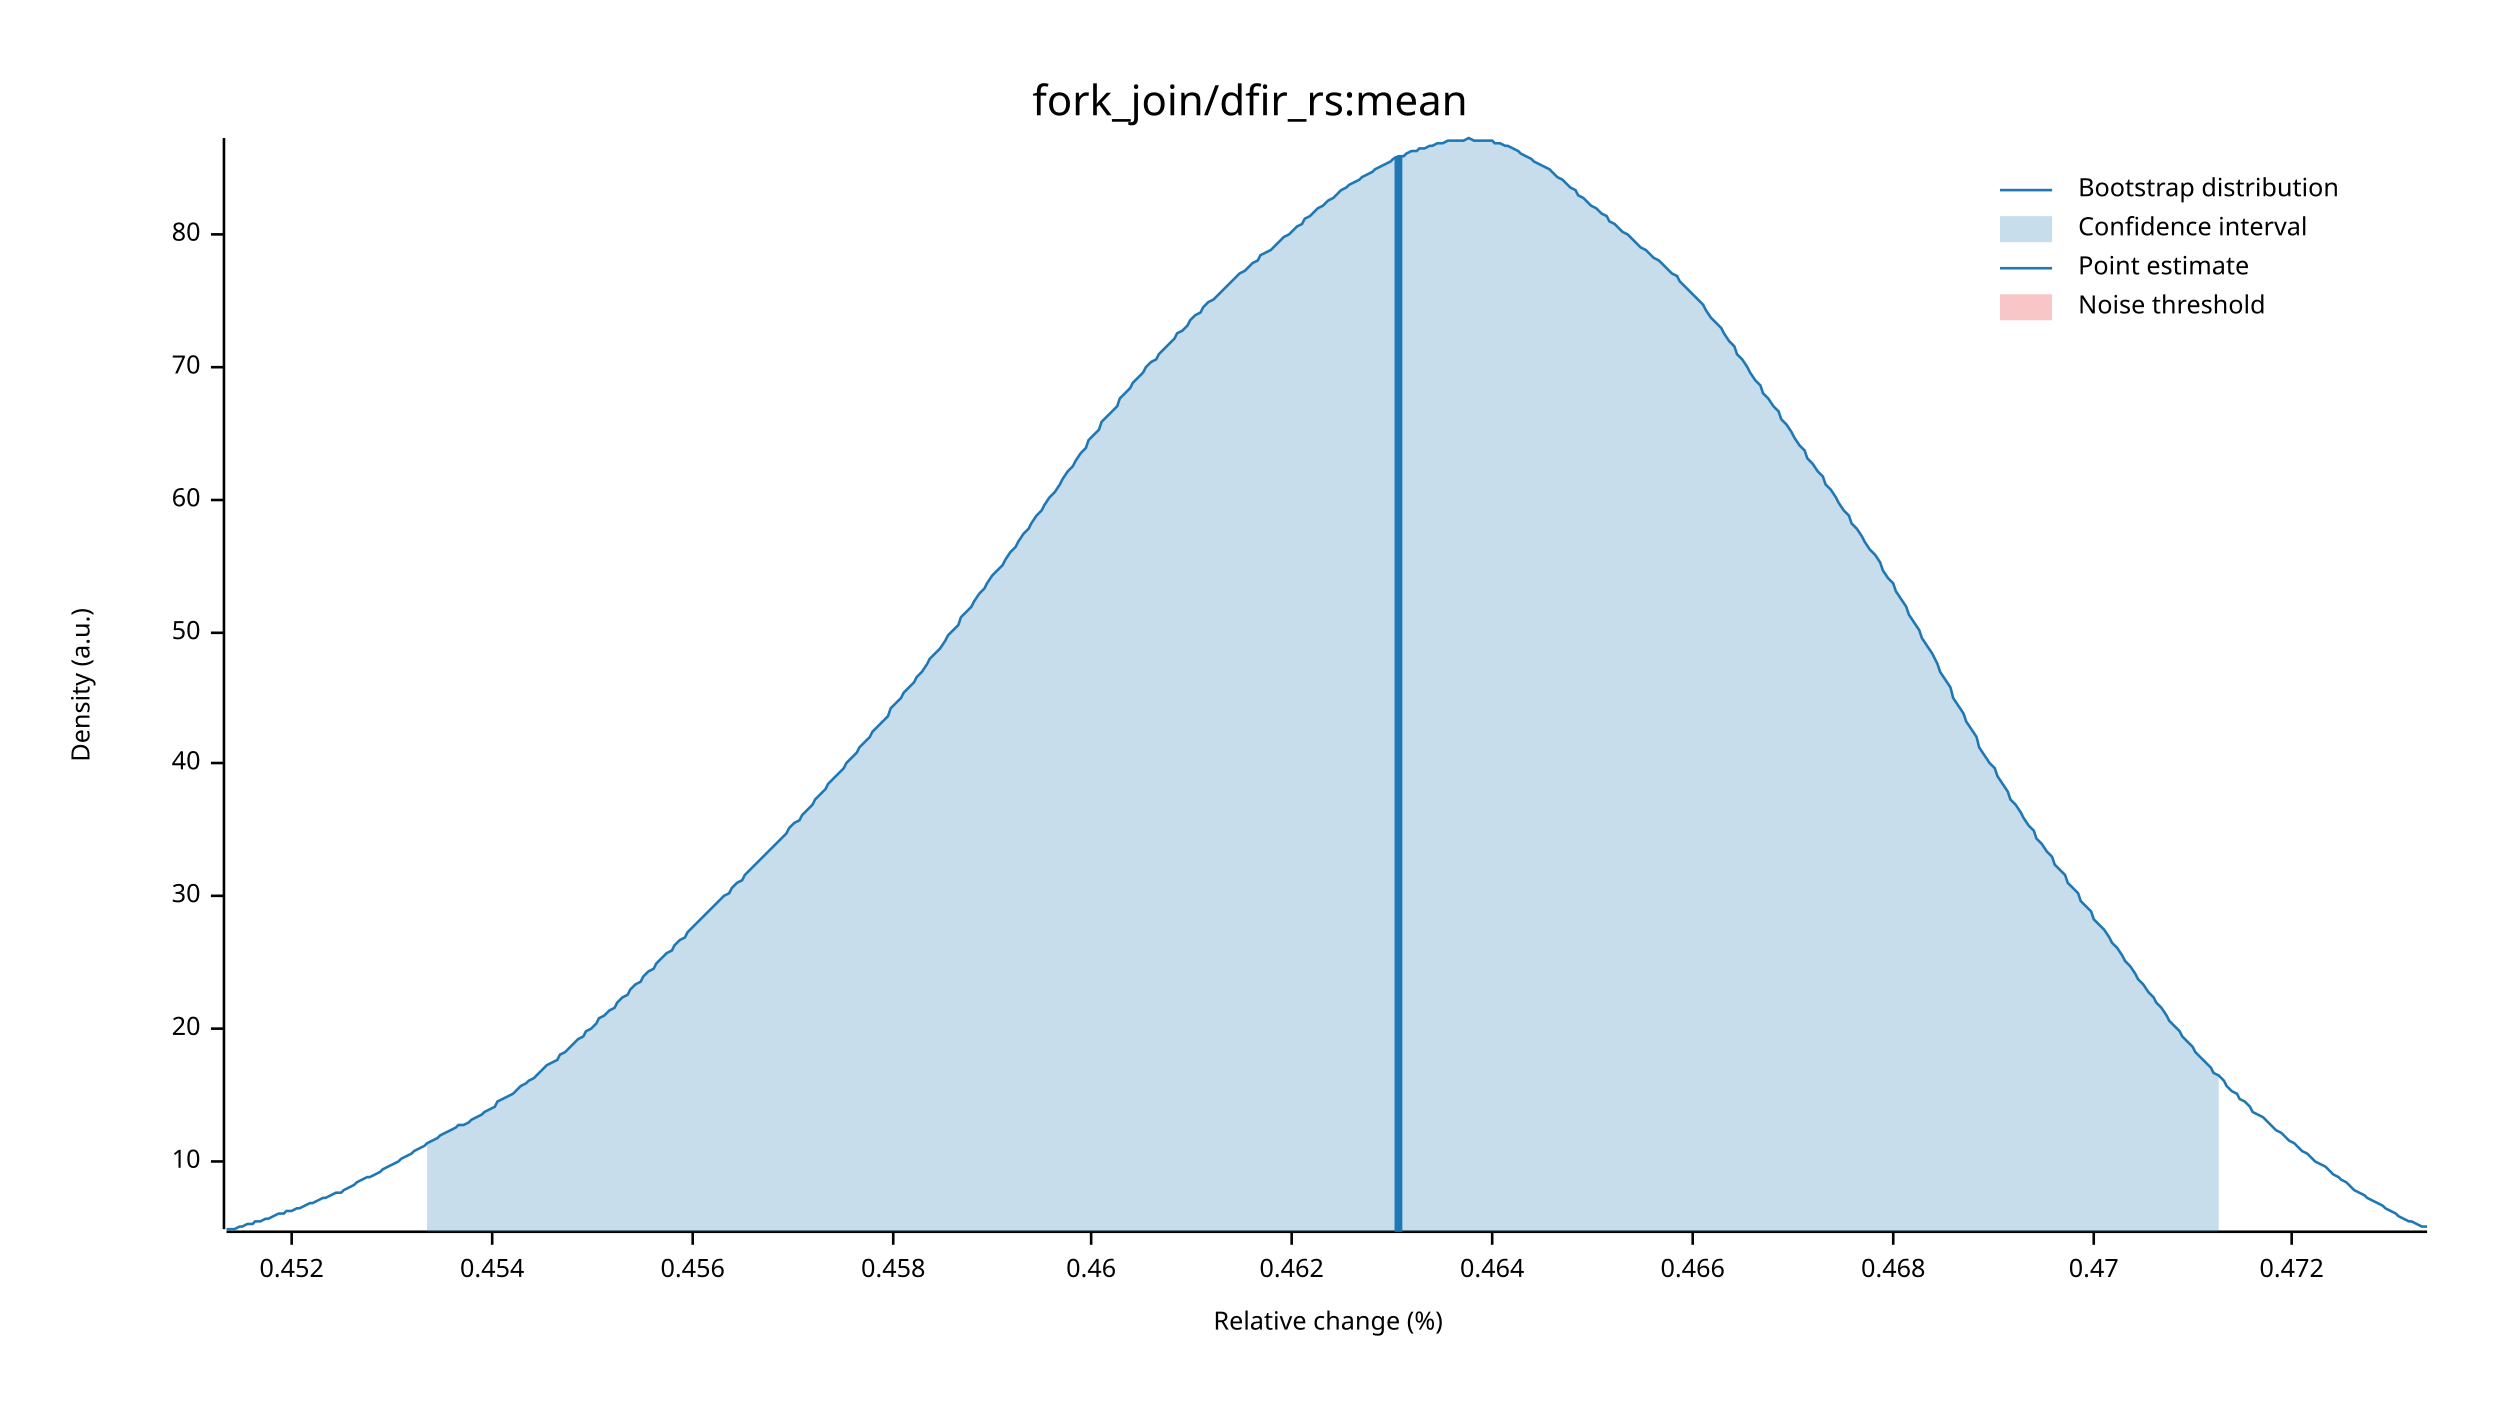
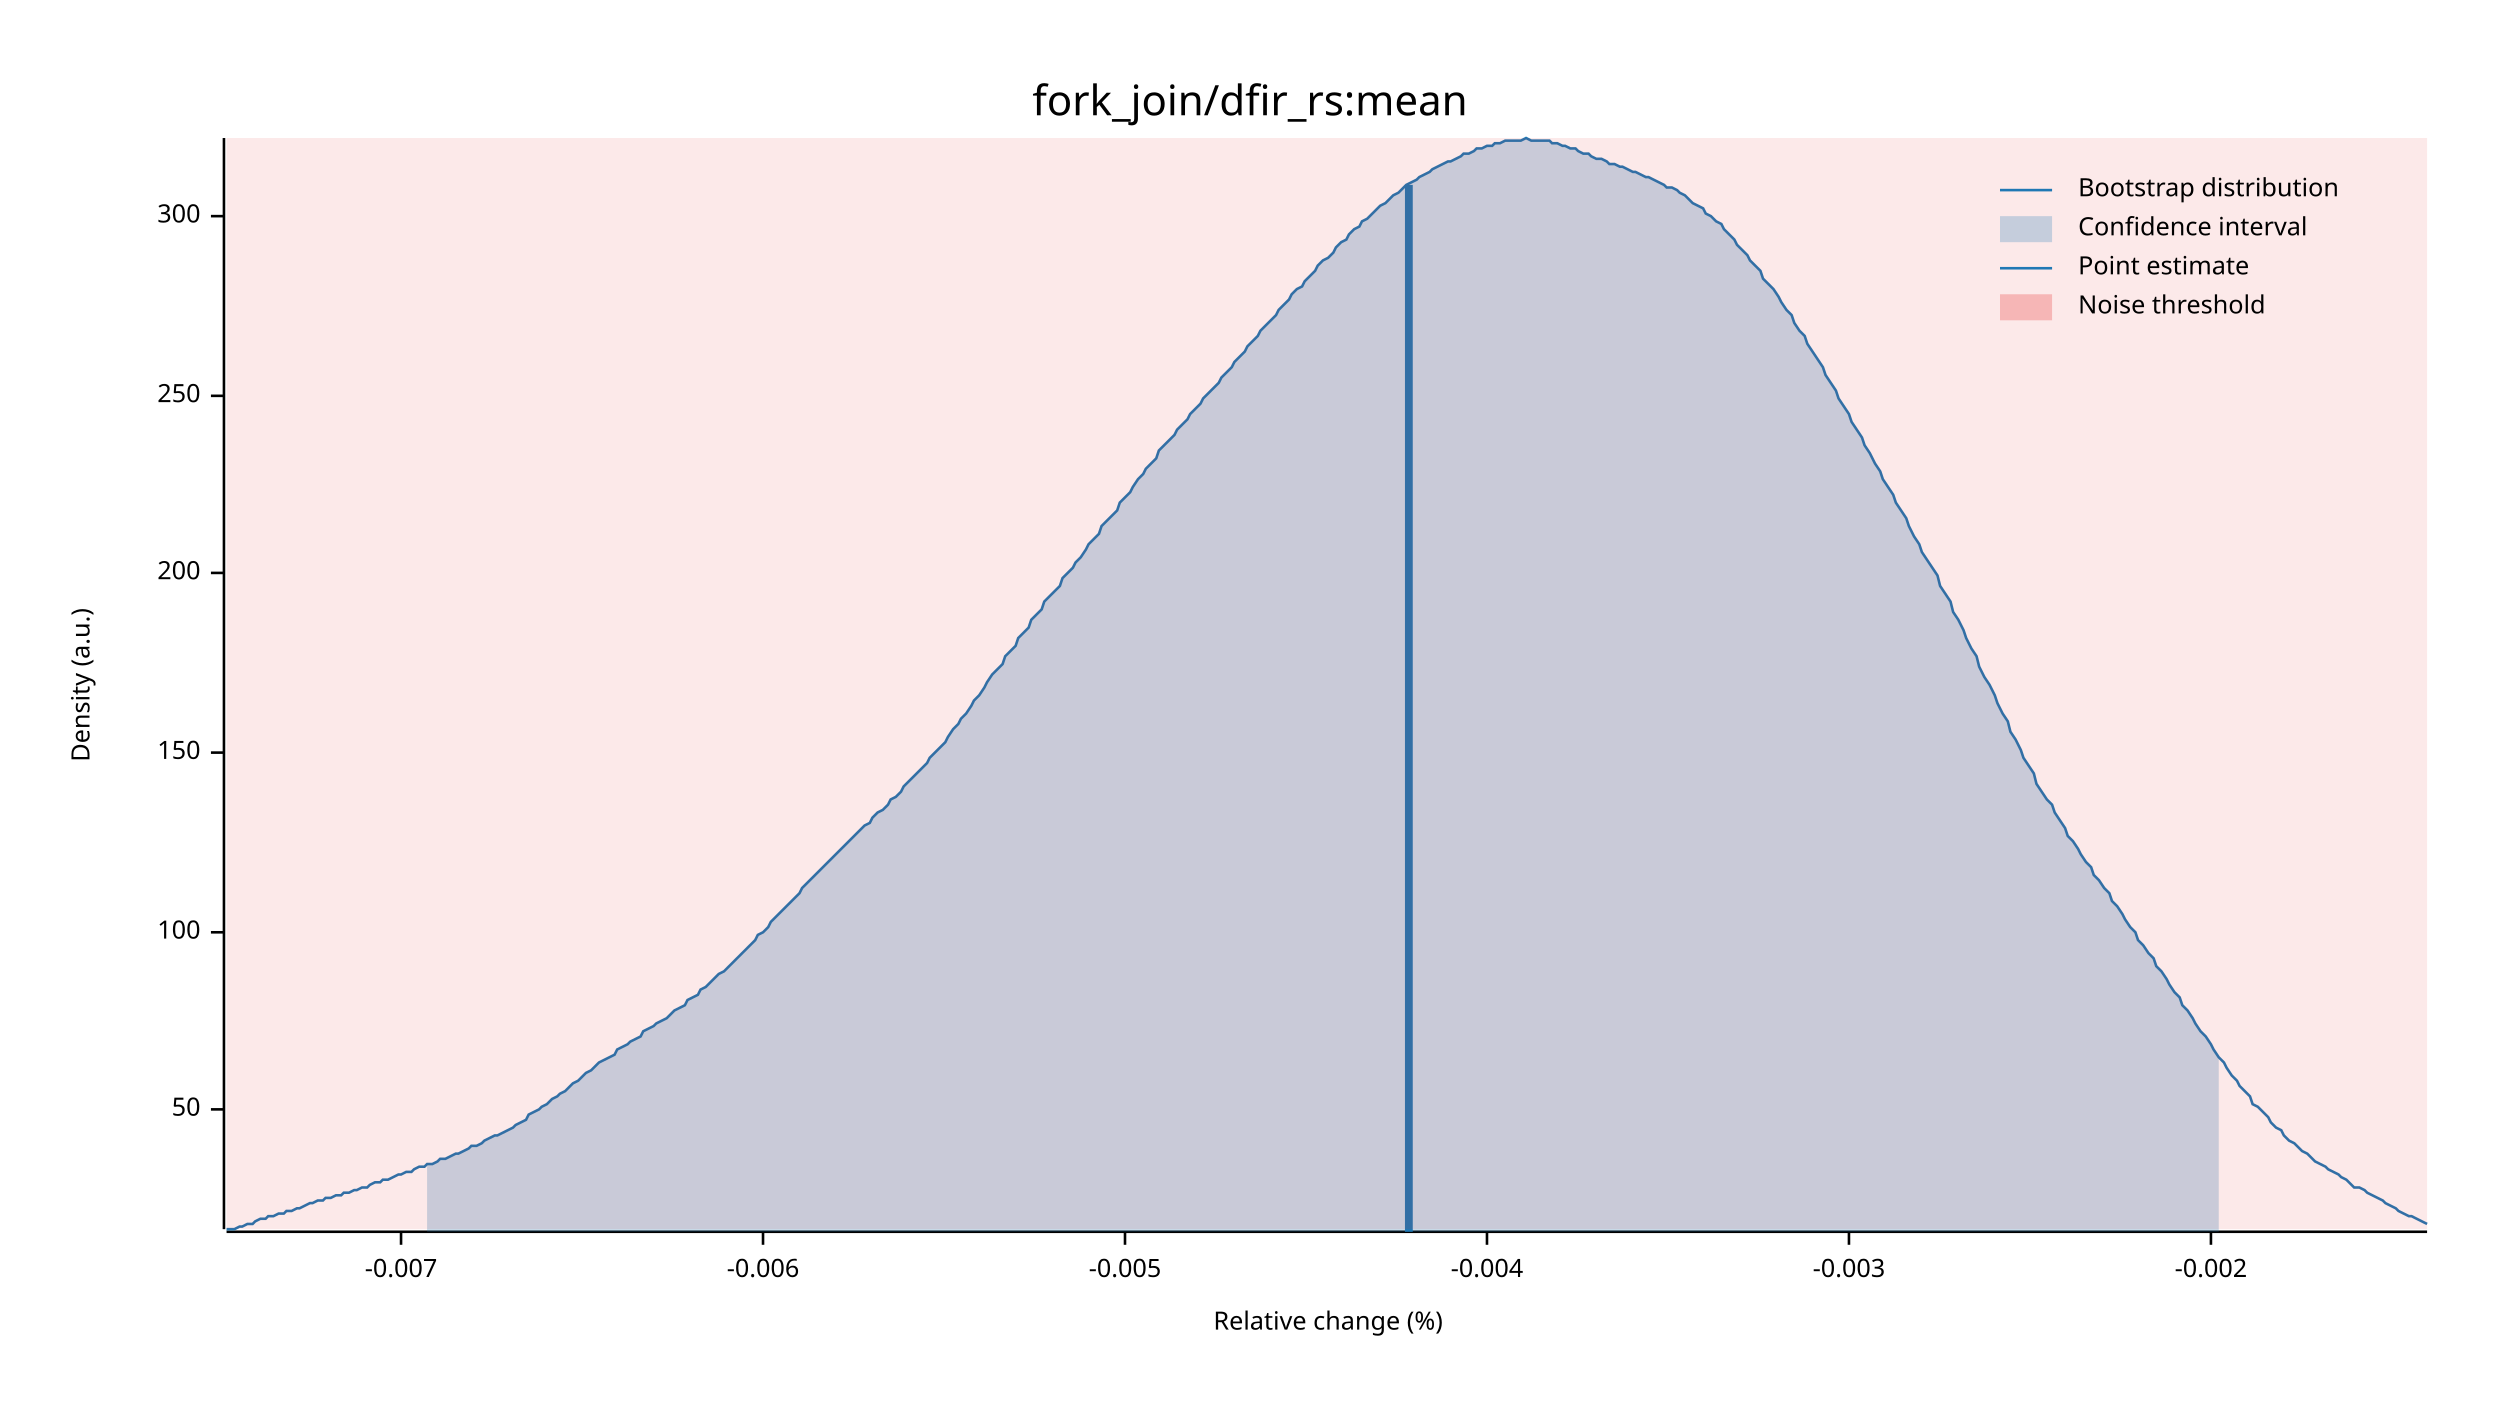
<svg xmlns="http://www.w3.org/2000/svg" width="960" height="540" viewBox="0 0 960 540">
  <text x="480" y="32" dy="0.76em" text-anchor="middle" font-family="sans-serif" font-size="16.129" opacity="1" fill="#000000">
fork_join/dfir_rs:mean
</text>
  <text x="27" y="263" dy="0.76em" text-anchor="middle" font-family="sans-serif" font-size="9.677" opacity="1" fill="#000000" transform="rotate(270, 27, 263)">
Density (a.u.)
</text>
  <text x="510" y="513" dy="-0.5ex" text-anchor="middle" font-family="sans-serif" font-size="9.677" opacity="1" fill="#000000">
Relative change (%)
</text>
  <polyline fill="none" opacity="1" stroke="#000000" stroke-width="1" points="86,53 86,472 " />
-   <text x="77" y="446" dy="0.5ex" text-anchor="end" font-family="sans-serif" font-size="9.677" opacity="1" fill="#000000">
- 10
- </text>
-   <polyline fill="none" opacity="1" stroke="#000000" stroke-width="1" points="81,446 86,446 " />
-   <text x="77" y="395" dy="0.5ex" text-anchor="end" font-family="sans-serif" font-size="9.677" opacity="1" fill="#000000">
- 20
- </text>
-   <polyline fill="none" opacity="1" stroke="#000000" stroke-width="1" points="81,395 86,395 " />
-   <text x="77" y="344" dy="0.5ex" text-anchor="end" font-family="sans-serif" font-size="9.677" opacity="1" fill="#000000">
- 30
- </text>
-   <polyline fill="none" opacity="1" stroke="#000000" stroke-width="1" points="81,344 86,344 " />
-   <text x="77" y="293" dy="0.5ex" text-anchor="end" font-family="sans-serif" font-size="9.677" opacity="1" fill="#000000">
- 40
- </text>
-   <polyline fill="none" opacity="1" stroke="#000000" stroke-width="1" points="81,293 86,293 " />
-   <text x="77" y="243" dy="0.5ex" text-anchor="end" font-family="sans-serif" font-size="9.677" opacity="1" fill="#000000">
+   <text x="77" y="426" dy="0.5ex" text-anchor="end" font-family="sans-serif" font-size="9.677" opacity="1" fill="#000000">
50
</text>
-   <polyline fill="none" opacity="1" stroke="#000000" stroke-width="1" points="81,243 86,243 " />
-   <text x="77" y="192" dy="0.5ex" text-anchor="end" font-family="sans-serif" font-size="9.677" opacity="1" fill="#000000">
- 60
+   <polyline fill="none" opacity="1" stroke="#000000" stroke-width="1" points="81,426 86,426 " />
+   <text x="77" y="358" dy="0.5ex" text-anchor="end" font-family="sans-serif" font-size="9.677" opacity="1" fill="#000000">
+ 100
</text>
-   <polyline fill="none" opacity="1" stroke="#000000" stroke-width="1" points="81,192 86,192 " />
-   <text x="77" y="141" dy="0.5ex" text-anchor="end" font-family="sans-serif" font-size="9.677" opacity="1" fill="#000000">
- 70
+   <polyline fill="none" opacity="1" stroke="#000000" stroke-width="1" points="81,358 86,358 " />
+   <text x="77" y="289" dy="0.5ex" text-anchor="end" font-family="sans-serif" font-size="9.677" opacity="1" fill="#000000">
+ 150
</text>
-   <polyline fill="none" opacity="1" stroke="#000000" stroke-width="1" points="81,141 86,141 " />
-   <text x="77" y="90" dy="0.5ex" text-anchor="end" font-family="sans-serif" font-size="9.677" opacity="1" fill="#000000">
- 80
+   <polyline fill="none" opacity="1" stroke="#000000" stroke-width="1" points="81,289 86,289 " />
+   <text x="77" y="220" dy="0.5ex" text-anchor="end" font-family="sans-serif" font-size="9.677" opacity="1" fill="#000000">
+ 200
</text>
-   <polyline fill="none" opacity="1" stroke="#000000" stroke-width="1" points="81,90 86,90 " />
+   <polyline fill="none" opacity="1" stroke="#000000" stroke-width="1" points="81,220 86,220 " />
+   <text x="77" y="152" dy="0.5ex" text-anchor="end" font-family="sans-serif" font-size="9.677" opacity="1" fill="#000000">
+ 250
+ </text>
+   <polyline fill="none" opacity="1" stroke="#000000" stroke-width="1" points="81,152 86,152 " />
+   <text x="77" y="83" dy="0.5ex" text-anchor="end" font-family="sans-serif" font-size="9.677" opacity="1" fill="#000000">
+ 300
+ </text>
+   <polyline fill="none" opacity="1" stroke="#000000" stroke-width="1" points="81,83 86,83 " />
  <polyline fill="none" opacity="1" stroke="#000000" stroke-width="1" points="87,473 932,473 " />
-   <text x="112" y="483" dy="0.76em" text-anchor="middle" font-family="sans-serif" font-size="9.677" opacity="1" fill="#000000">
- 0.452
+   <text x="154" y="483" dy="0.76em" text-anchor="middle" font-family="sans-serif" font-size="9.677" opacity="1" fill="#000000">
+ -0.007
</text>
-   <polyline fill="none" opacity="1" stroke="#000000" stroke-width="1" points="112,473 112,478 " />
-   <text x="189" y="483" dy="0.76em" text-anchor="middle" font-family="sans-serif" font-size="9.677" opacity="1" fill="#000000">
- 0.454
+   <polyline fill="none" opacity="1" stroke="#000000" stroke-width="1" points="154,473 154,478 " />
+   <text x="293" y="483" dy="0.76em" text-anchor="middle" font-family="sans-serif" font-size="9.677" opacity="1" fill="#000000">
+ -0.006
</text>
-   <polyline fill="none" opacity="1" stroke="#000000" stroke-width="1" points="189,473 189,478 " />
-   <text x="266" y="483" dy="0.76em" text-anchor="middle" font-family="sans-serif" font-size="9.677" opacity="1" fill="#000000">
- 0.456
+   <polyline fill="none" opacity="1" stroke="#000000" stroke-width="1" points="293,473 293,478 " />
+   <text x="432" y="483" dy="0.76em" text-anchor="middle" font-family="sans-serif" font-size="9.677" opacity="1" fill="#000000">
+ -0.005
</text>
-   <polyline fill="none" opacity="1" stroke="#000000" stroke-width="1" points="266,473 266,478 " />
-   <text x="343" y="483" dy="0.76em" text-anchor="middle" font-family="sans-serif" font-size="9.677" opacity="1" fill="#000000">
- 0.458
+   <polyline fill="none" opacity="1" stroke="#000000" stroke-width="1" points="432,473 432,478 " />
+   <text x="571" y="483" dy="0.76em" text-anchor="middle" font-family="sans-serif" font-size="9.677" opacity="1" fill="#000000">
+ -0.004
</text>
-   <polyline fill="none" opacity="1" stroke="#000000" stroke-width="1" points="343,473 343,478 " />
-   <text x="419" y="483" dy="0.76em" text-anchor="middle" font-family="sans-serif" font-size="9.677" opacity="1" fill="#000000">
- 0.46
+   <polyline fill="none" opacity="1" stroke="#000000" stroke-width="1" points="571,473 571,478 " />
+   <text x="710" y="483" dy="0.76em" text-anchor="middle" font-family="sans-serif" font-size="9.677" opacity="1" fill="#000000">
+ -0.003
</text>
-   <polyline fill="none" opacity="1" stroke="#000000" stroke-width="1" points="419,473 419,478 " />
-   <text x="496" y="483" dy="0.76em" text-anchor="middle" font-family="sans-serif" font-size="9.677" opacity="1" fill="#000000">
- 0.462
+   <polyline fill="none" opacity="1" stroke="#000000" stroke-width="1" points="710,473 710,478 " />
+   <text x="849" y="483" dy="0.76em" text-anchor="middle" font-family="sans-serif" font-size="9.677" opacity="1" fill="#000000">
+ -0.002
</text>
-   <polyline fill="none" opacity="1" stroke="#000000" stroke-width="1" points="496,473 496,478 " />
-   <text x="573" y="483" dy="0.76em" text-anchor="middle" font-family="sans-serif" font-size="9.677" opacity="1" fill="#000000">
- 0.464
- </text>
-   <polyline fill="none" opacity="1" stroke="#000000" stroke-width="1" points="573,473 573,478 " />
-   <text x="650" y="483" dy="0.76em" text-anchor="middle" font-family="sans-serif" font-size="9.677" opacity="1" fill="#000000">
- 0.466
- </text>
-   <polyline fill="none" opacity="1" stroke="#000000" stroke-width="1" points="650,473 650,478 " />
-   <text x="727" y="483" dy="0.76em" text-anchor="middle" font-family="sans-serif" font-size="9.677" opacity="1" fill="#000000">
- 0.468
- </text>
-   <polyline fill="none" opacity="1" stroke="#000000" stroke-width="1" points="727,473 727,478 " />
-   <text x="804" y="483" dy="0.76em" text-anchor="middle" font-family="sans-serif" font-size="9.677" opacity="1" fill="#000000">
- 0.47
- </text>
-   <polyline fill="none" opacity="1" stroke="#000000" stroke-width="1" points="804,473 804,478 " />
-   <text x="880" y="483" dy="0.76em" text-anchor="middle" font-family="sans-serif" font-size="9.677" opacity="1" fill="#000000">
- 0.472
- </text>
-   <polyline fill="none" opacity="1" stroke="#000000" stroke-width="1" points="880,473 880,478 " />
-   <polyline fill="none" opacity="1" stroke="#1F78B4" stroke-width="1" points="87,472 88,472 90,472 92,471 93,471 95,470 97,470 98,469 100,469 102,468 103,468 105,467 107,466 109,466 110,465 112,465 114,464 115,464 117,463 119,462 120,462 122,461 124,460 125,460 127,459 129,458 131,458 132,457 134,456 136,455 137,454 139,453 141,452 142,452 144,451 146,450 147,449 149,448 151,447 153,446 154,445 156,444 158,443 159,442 161,441 163,440 164,439 166,438 168,437 169,436 171,435 173,434 175,433 176,432 178,432 180,431 181,430 183,429 185,428 186,427 188,426 190,425 191,423 193,422 195,421 197,420 198,419 200,417 202,416 203,415 205,414 207,412 208,411 210,409 212,408 214,407 215,405 217,404 219,402 220,401 222,399 224,398 225,396 227,395 229,393 230,391 232,390 234,388 236,387 237,385 239,383 241,382 242,380 244,378 246,377 247,375 249,373 251,372 252,370 254,368 256,366 258,365 259,363 261,361 263,360 264,358 266,356 268,354 269,353 271,351 273,349 274,348 276,346 278,344 280,343 281,341 283,339 285,338 286,336 288,334 290,332 291,331 293,329 295,327 296,326 298,324 300,322 302,320 303,318 305,316 307,315 308,313 310,311 312,309 313,307 315,305 317,303 318,301 320,299 322,297 324,295 325,293 327,291 329,289 330,287 332,285 334,283 335,281 337,279 339,277 341,275 342,272 344,270 346,268 347,266 349,264 351,262 352,260 354,258 356,255 357,253 359,251 361,249 363,246 364,244 366,242 368,240 369,237 371,235 373,233 374,231 376,228 378,226 379,224 381,221 383,219 385,217 386,215 388,212 390,210 391,208 393,205 395,203 396,201 398,198 400,196 401,194 403,191 405,189 407,186 408,184 410,181 412,179 413,177 415,174 417,172 418,169 420,167 422,165 423,162 425,160 427,158 429,156 430,153 432,151 434,149 435,147 437,145 439,143 440,141 442,139 444,138 445,136 447,134 449,132 451,130 452,128 454,127 456,125 457,123 459,121 461,120 462,118 464,116 466,115 468,113 469,112 471,110 473,108 474,107 476,105 478,104 479,103 481,101 483,100 484,98 486,97 488,96 490,94 491,93 493,91 495,90 496,89 498,87 500,86 501,84 503,83 505,81 506,80 508,79 510,77 512,76 513,75 515,73 517,72 518,71 520,70 522,69 523,68 525,67 527,66 528,65 530,64 532,63 534,62 535,61 537,60 539,60 540,59 542,58 544,58 545,57 547,57 549,56 550,56 552,55 554,55 556,54 557,54 559,54 561,54 562,54 564,53 566,54 567,54 569,54 571,54 573,54 574,55 576,55 578,56 579,56 581,57 583,58 584,59 586,60 588,61 589,62 591,63 593,64 595,65 596,66 598,68 600,69 601,70 603,72 605,73 606,75 608,76 610,78 611,79 613,80 615,82 617,83 618,85 620,86 622,88 623,89 625,90 627,92 628,93 630,95 632,96 633,97 635,99 637,100 639,102 640,103 642,105 644,106 645,108 647,110 649,112 650,113 652,115 654,117 655,119 657,122 659,124 661,126 662,128 664,131 666,133 667,136 669,138 671,141 672,143 674,146 676,148 677,151 679,153 681,156 683,158 684,161 686,163 688,166 689,168 691,171 693,173 694,176 696,178 698,181 700,183 701,186 703,188 705,191 706,193 708,196 710,198 711,201 713,203 715,206 716,208 718,211 720,213 722,216 723,219 725,222 727,224 728,227 730,230 732,233 733,236 735,239 737,242 738,245 740,248 742,251 744,255 745,258 747,261 749,264 750,268 752,271 754,274 755,277 757,280 759,283 760,287 762,290 764,293 766,295 767,298 769,301 771,304 772,307 774,309 776,312 777,314 779,317 781,319 782,322 784,324 786,327 788,329 789,332 791,334 793,336 794,339 796,341 798,343 799,346 801,348 803,350 804,353 806,355 808,357 810,360 811,362 813,364 815,367 816,369 818,371 820,374 821,376 823,378 825,381 827,383 828,385 830,387 832,390 833,392 835,394 837,396 838,398 840,400 842,402 843,404 845,406 847,408 849,410 850,412 852,413 854,415 855,417 857,419 859,420 860,422 862,423 864,425 865,427 867,428 869,429 871,431 872,432 874,434 876,435 877,436 879,438 881,439 882,440 884,442 886,443 887,444 889,446 891,447 893,448 894,449 896,451 898,452 899,453 901,454 903,456 904,457 906,458 908,459 909,460 911,461 913,462 915,463 916,464 918,465 920,466 921,467 923,468 925,469 926,469 928,470 930,471 932,471 " />
-   <polygon opacity="0.25" fill="#1F78B4" points="164,439 166,438 168,437 169,436 171,435 173,434 175,433 176,432 178,432 180,431 181,430 183,429 185,428 186,427 188,426 190,425 191,423 193,422 195,421 197,420 198,419 200,417 202,416 203,415 205,414 207,412 208,411 210,409 212,408 214,407 215,405 217,404 219,402 220,401 222,399 224,398 225,396 227,395 229,393 230,391 232,390 234,388 236,387 237,385 239,383 241,382 242,380 244,378 246,377 247,375 249,373 251,372 252,370 254,368 256,366 258,365 259,363 261,361 263,360 264,358 266,356 268,354 269,353 271,351 273,349 274,348 276,346 278,344 280,343 281,341 283,339 285,338 286,336 288,334 290,332 291,331 293,329 295,327 296,326 298,324 300,322 302,320 303,318 305,316 307,315 308,313 310,311 312,309 313,307 315,305 317,303 318,301 320,299 322,297 324,295 325,293 327,291 329,289 330,287 332,285 334,283 335,281 337,279 339,277 341,275 342,272 344,270 346,268 347,266 349,264 351,262 352,260 354,258 356,255 357,253 359,251 361,249 363,246 364,244 366,242 368,240 369,237 371,235 373,233 374,231 376,228 378,226 379,224 381,221 383,219 385,217 386,215 388,212 390,210 391,208 393,205 395,203 396,201 398,198 400,196 401,194 403,191 405,189 407,186 408,184 410,181 412,179 413,177 415,174 417,172 418,169 420,167 422,165 423,162 425,160 427,158 429,156 430,153 432,151 434,149 435,147 437,145 439,143 440,141 442,139 444,138 445,136 447,134 449,132 451,130 452,128 454,127 456,125 457,123 459,121 461,120 462,118 464,116 466,115 468,113 469,112 471,110 473,108 474,107 476,105 478,104 479,103 481,101 483,100 484,98 486,97 488,96 490,94 491,93 493,91 495,90 496,89 498,87 500,86 501,84 503,83 505,81 506,80 508,79 510,77 512,76 513,75 515,73 517,72 518,71 520,70 522,69 523,68 525,67 527,66 528,65 530,64 532,63 534,62 535,61 537,60 539,60 540,59 542,58 544,58 545,57 547,57 549,56 550,56 552,55 554,55 556,54 557,54 559,54 561,54 562,54 564,53 566,54 567,54 569,54 571,54 573,54 574,55 576,55 578,56 579,56 581,57 583,58 584,59 586,60 588,61 589,62 591,63 593,64 595,65 596,66 598,68 600,69 601,70 603,72 605,73 606,75 608,76 610,78 611,79 613,80 615,82 617,83 618,85 620,86 622,88 623,89 625,90 627,92 628,93 630,95 632,96 633,97 635,99 637,100 639,102 640,103 642,105 644,106 645,108 647,110 649,112 650,113 652,115 654,117 655,119 657,122 659,124 661,126 662,128 664,131 666,133 667,136 669,138 671,141 672,143 674,146 676,148 677,151 679,153 681,156 683,158 684,161 686,163 688,166 689,168 691,171 693,173 694,176 696,178 698,181 700,183 701,186 703,188 705,191 706,193 708,196 710,198 711,201 713,203 715,206 716,208 718,211 720,213 722,216 723,219 725,222 727,224 728,227 730,230 732,233 733,236 735,239 737,242 738,245 740,248 742,251 744,255 745,258 747,261 749,264 750,268 752,271 754,274 755,277 757,280 759,283 760,287 762,290 764,293 766,295 767,298 769,301 771,304 772,307 774,309 776,312 777,314 779,317 781,319 782,322 784,324 786,327 788,329 789,332 791,334 793,336 794,339 796,341 798,343 799,346 801,348 803,350 804,353 806,355 808,357 810,360 811,362 813,364 815,367 816,369 818,371 820,374 821,376 823,378 825,381 827,383 828,385 830,387 832,390 833,392 835,394 837,396 838,398 840,400 842,402 843,404 845,406 847,408 849,410 850,412 852,413 852,473 164,473 " />
-   <polyline fill="none" opacity="1" stroke="#1F78B4" stroke-width="3" points="537,473 537,60 " />
-   <rect x="509" y="53" width="0" height="419" opacity="0.1" fill="#E31A1C" stroke="none" />
+   <polyline fill="none" opacity="1" stroke="#000000" stroke-width="1" points="849,473 849,478 " />
+   <polyline fill="none" opacity="1" stroke="#1F78B4" stroke-width="1" points="87,472 88,472 90,472 92,471 93,471 95,470 97,470 98,469 100,468 102,468 103,467 105,467 107,466 109,466 110,465 112,465 114,464 115,464 117,463 119,462 120,462 122,461 124,461 125,460 127,460 129,459 131,459 132,458 134,458 136,457 137,457 139,456 141,456 142,455 144,454 146,454 147,453 149,453 151,452 153,451 154,451 156,450 158,450 159,449 161,448 163,448 164,447 166,447 168,446 169,445 171,445 173,444 175,443 176,443 178,442 180,441 181,440 183,440 185,439 186,438 188,437 190,436 191,436 193,435 195,434 197,433 198,432 200,431 202,430 203,428 205,427 207,426 208,425 210,424 212,422 214,421 215,420 217,419 219,417 220,416 222,415 224,413 225,412 227,411 229,409 230,408 232,407 234,406 236,405 237,403 239,402 241,401 242,400 244,399 246,398 247,396 249,395 251,394 252,393 254,392 256,391 258,389 259,388 261,387 263,386 264,384 266,383 268,382 269,380 271,379 273,377 274,376 276,374 278,373 280,371 281,370 283,368 285,366 286,365 288,363 290,361 291,359 293,358 295,356 296,354 298,352 300,350 302,348 303,347 305,345 307,343 308,341 310,339 312,337 313,336 315,334 317,332 318,331 320,329 322,327 324,325 325,324 327,322 329,320 330,319 332,317 334,316 335,314 337,312 339,311 341,309 342,307 344,306 346,304 347,302 349,300 351,298 352,297 354,295 356,293 357,291 359,289 361,287 363,285 364,283 366,280 368,278 369,276 371,274 373,271 374,269 376,267 378,264 379,262 381,259 383,257 385,255 386,252 388,250 390,248 391,245 393,243 395,241 396,238 398,236 400,234 401,231 403,229 405,227 407,225 408,222 410,220 412,218 413,216 415,214 417,211 418,209 420,207 422,205 423,202 425,200 427,198 429,196 430,193 432,191 434,189 435,187 437,184 439,182 440,180 442,178 444,176 445,173 447,171 449,169 451,167 452,165 454,163 456,161 457,159 459,157 461,155 462,153 464,151 466,149 468,147 469,145 471,143 473,141 474,139 476,137 478,135 479,133 481,131 483,129 484,127 486,125 488,123 490,121 491,119 493,117 495,115 496,113 498,111 500,110 501,108 503,106 505,104 506,102 508,100 510,99 512,97 513,95 515,93 517,92 518,90 520,88 522,87 523,85 525,84 527,82 528,81 530,79 532,78 534,76 535,75 537,74 539,72 540,71 542,70 544,69 545,68 547,67 549,66 550,65 552,64 554,63 556,62 557,62 559,61 561,60 562,59 564,59 566,58 567,57 569,57 571,56 573,56 574,55 576,55 578,54 579,54 581,54 583,54 584,54 586,53 588,54 589,54 591,54 593,54 595,54 596,55 598,55 600,56 601,56 603,57 605,57 606,58 608,59 610,59 611,60 613,61 615,61 617,62 618,63 620,63 622,64 623,64 625,65 627,66 628,66 630,67 632,68 633,68 635,69 637,70 639,71 640,72 642,72 644,73 645,74 647,75 649,77 650,78 652,79 654,80 655,82 657,83 659,85 661,86 662,88 664,90 666,92 667,94 669,96 671,98 672,100 674,102 676,104 677,107 679,109 681,111 683,114 684,116 686,119 688,121 689,124 691,127 693,129 694,132 696,135 698,138 700,141 701,144 703,147 705,150 706,153 708,156 710,159 711,162 713,165 715,168 716,171 718,174 720,178 722,181 723,184 725,187 727,190 728,193 730,196 732,199 733,202 735,206 737,209 738,212 740,215 742,218 744,221 745,225 747,228 749,231 750,235 752,238 754,242 755,245 757,249 759,252 760,256 762,260 764,263 766,267 767,270 769,274 771,277 772,281 774,284 776,288 777,291 779,294 781,297 782,301 784,304 786,307 788,309 789,312 791,315 793,318 794,321 796,323 798,326 799,328 801,331 803,333 804,336 806,338 808,341 810,343 811,346 813,348 815,351 816,353 818,356 820,358 821,361 823,363 825,366 827,368 828,371 830,373 832,376 833,378 835,381 837,383 838,386 840,388 842,391 843,393 845,396 847,398 849,401 850,403 852,406 854,408 855,410 857,413 859,415 860,417 862,419 864,421 865,424 867,425 869,427 871,429 872,431 874,433 876,434 877,436 879,438 881,439 882,440 884,442 886,443 887,444 889,446 891,447 893,448 894,449 896,450 898,451 899,452 901,453 903,455 904,456 906,456 908,457 909,458 911,459 913,460 915,461 916,462 918,463 920,464 921,465 923,466 925,467 926,467 928,468 930,469 932,470 " />
+   <polygon opacity="0.25" fill="#1F78B4" points="164,447 166,447 168,446 169,445 171,445 173,444 175,443 176,443 178,442 180,441 181,440 183,440 185,439 186,438 188,437 190,436 191,436 193,435 195,434 197,433 198,432 200,431 202,430 203,428 205,427 207,426 208,425 210,424 212,422 214,421 215,420 217,419 219,417 220,416 222,415 224,413 225,412 227,411 229,409 230,408 232,407 234,406 236,405 237,403 239,402 241,401 242,400 244,399 246,398 247,396 249,395 251,394 252,393 254,392 256,391 258,389 259,388 261,387 263,386 264,384 266,383 268,382 269,380 271,379 273,377 274,376 276,374 278,373 280,371 281,370 283,368 285,366 286,365 288,363 290,361 291,359 293,358 295,356 296,354 298,352 300,350 302,348 303,347 305,345 307,343 308,341 310,339 312,337 313,336 315,334 317,332 318,331 320,329 322,327 324,325 325,324 327,322 329,320 330,319 332,317 334,316 335,314 337,312 339,311 341,309 342,307 344,306 346,304 347,302 349,300 351,298 352,297 354,295 356,293 357,291 359,289 361,287 363,285 364,283 366,280 368,278 369,276 371,274 373,271 374,269 376,267 378,264 379,262 381,259 383,257 385,255 386,252 388,250 390,248 391,245 393,243 395,241 396,238 398,236 400,234 401,231 403,229 405,227 407,225 408,222 410,220 412,218 413,216 415,214 417,211 418,209 420,207 422,205 423,202 425,200 427,198 429,196 430,193 432,191 434,189 435,187 437,184 439,182 440,180 442,178 444,176 445,173 447,171 449,169 451,167 452,165 454,163 456,161 457,159 459,157 461,155 462,153 464,151 466,149 468,147 469,145 471,143 473,141 474,139 476,137 478,135 479,133 481,131 483,129 484,127 486,125 488,123 490,121 491,119 493,117 495,115 496,113 498,111 500,110 501,108 503,106 505,104 506,102 508,100 510,99 512,97 513,95 515,93 517,92 518,90 520,88 522,87 523,85 525,84 527,82 528,81 530,79 532,78 534,76 535,75 537,74 539,72 540,71 542,70 544,69 545,68 547,67 549,66 550,65 552,64 554,63 556,62 557,62 559,61 561,60 562,59 564,59 566,58 567,57 569,57 571,56 573,56 574,55 576,55 578,54 579,54 581,54 583,54 584,54 586,53 588,54 589,54 591,54 593,54 595,54 596,55 598,55 600,56 601,56 603,57 605,57 606,58 608,59 610,59 611,60 613,61 615,61 617,62 618,63 620,63 622,64 623,64 625,65 627,66 628,66 630,67 632,68 633,68 635,69 637,70 639,71 640,72 642,72 644,73 645,74 647,75 649,77 650,78 652,79 654,80 655,82 657,83 659,85 661,86 662,88 664,90 666,92 667,94 669,96 671,98 672,100 674,102 676,104 677,107 679,109 681,111 683,114 684,116 686,119 688,121 689,124 691,127 693,129 694,132 696,135 698,138 700,141 701,144 703,147 705,150 706,153 708,156 710,159 711,162 713,165 715,168 716,171 718,174 720,178 722,181 723,184 725,187 727,190 728,193 730,196 732,199 733,202 735,206 737,209 738,212 740,215 742,218 744,221 745,225 747,228 749,231 750,235 752,238 754,242 755,245 757,249 759,252 760,256 762,260 764,263 766,267 767,270 769,274 771,277 772,281 774,284 776,288 777,291 779,294 781,297 782,301 784,304 786,307 788,309 789,312 791,315 793,318 794,321 796,323 798,326 799,328 801,331 803,333 804,336 806,338 808,341 810,343 811,346 813,348 815,351 816,353 818,356 820,358 821,361 823,363 825,366 827,368 828,371 830,373 832,376 833,378 835,381 837,383 838,386 840,388 842,391 843,393 845,396 847,398 849,401 850,403 852,406 852,473 164,473 " />
+   <polyline fill="none" opacity="1" stroke="#1F78B4" stroke-width="3" points="541,473 541,71 " />
+   <rect x="87" y="53" width="845" height="419" opacity="0.1" fill="#E31A1C" stroke="none" />
  <text x="798" y="68" dy="0.76em" text-anchor="start" font-family="sans-serif" font-size="9.677" opacity="1" fill="#000000">
Bootstrap distribution
</text>
  <text x="798" y="83" dy="0.76em" text-anchor="start" font-family="sans-serif" font-size="9.677" opacity="1" fill="#000000">
Confidence interval
</text>
  <text x="798" y="98" dy="0.76em" text-anchor="start" font-family="sans-serif" font-size="9.677" opacity="1" fill="#000000">
Point estimate
</text>
  <text x="798" y="113" dy="0.76em" text-anchor="start" font-family="sans-serif" font-size="9.677" opacity="1" fill="#000000">
Noise threshold
</text>
  <polyline fill="none" opacity="1" stroke="#1F78B4" stroke-width="1" points="768,73 788,73 " />
  <rect x="768" y="83" width="20" height="10" opacity="0.25" fill="#1F78B4" stroke="none" />
  <polyline fill="none" opacity="1" stroke="#1F78B4" stroke-width="1" points="768,103 788,103 " />
  <rect x="768" y="113" width="20" height="10" opacity="0.25" fill="#E31A1C" stroke="none" />
</svg>
